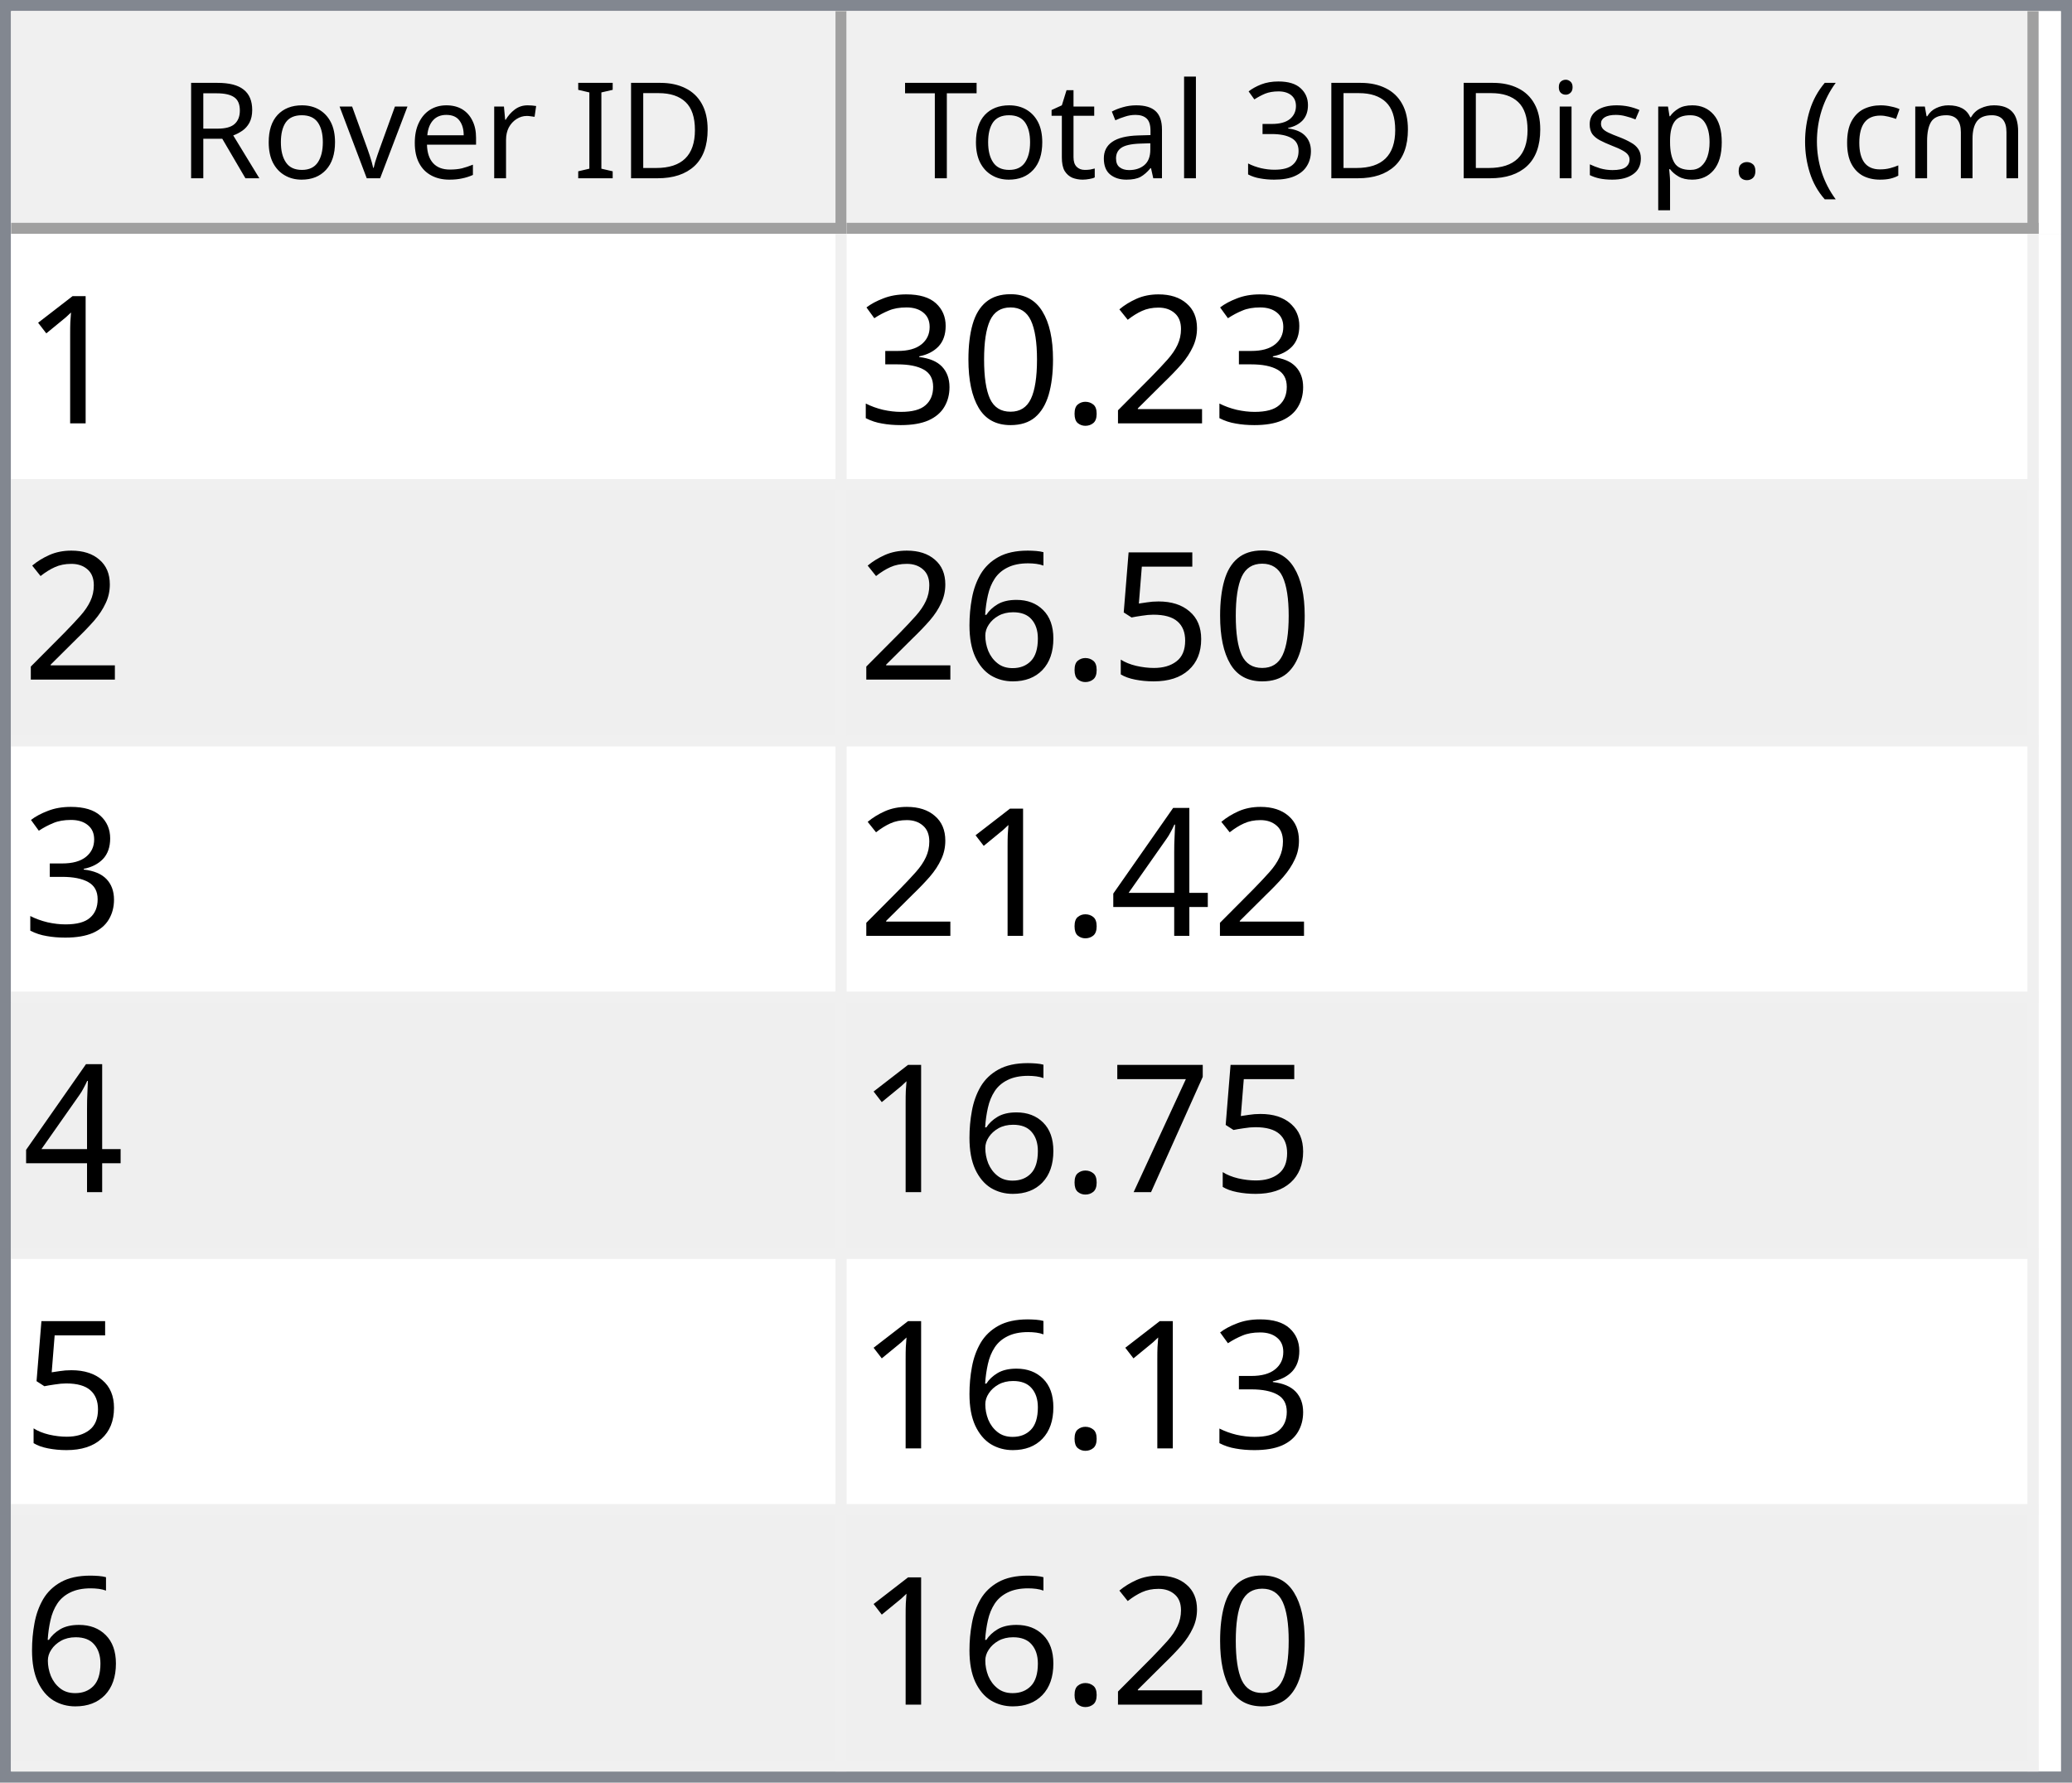
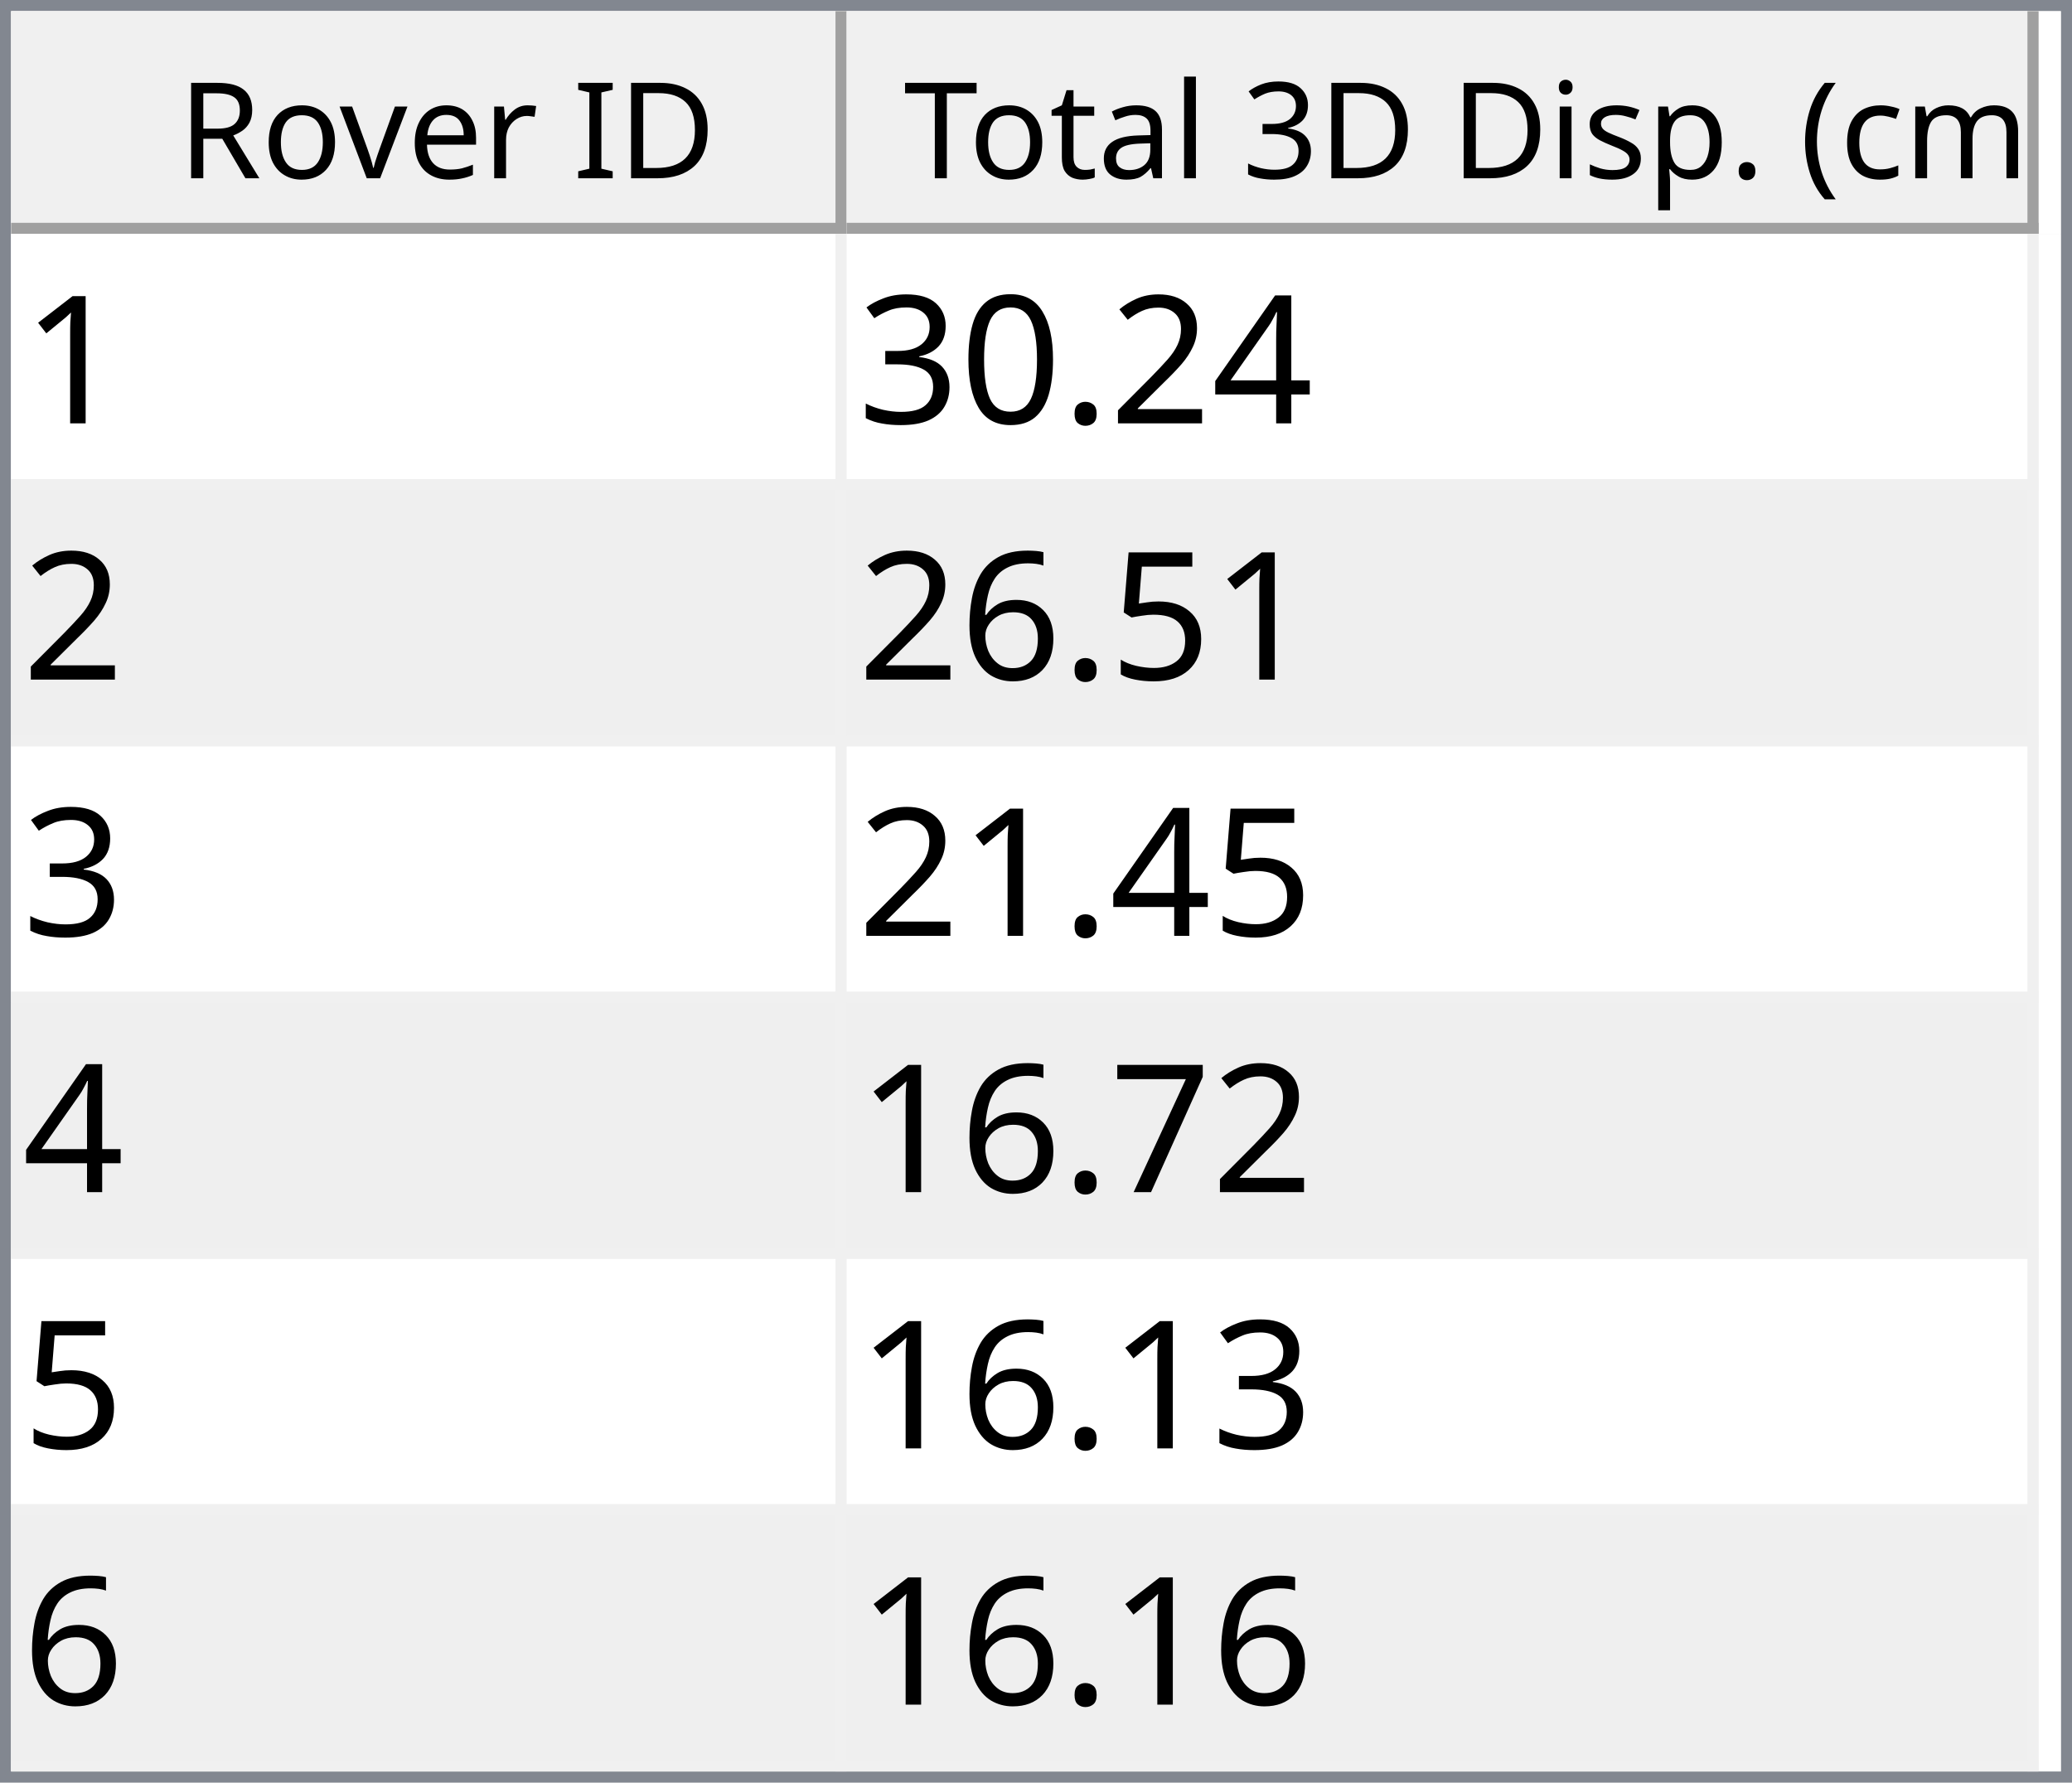
<svg xmlns="http://www.w3.org/2000/svg" style="fill-opacity:1; color-rendering:auto; color-interpolation:auto; text-rendering:auto; stroke:black; stroke-linecap:square; stroke-miterlimit:10; shape-rendering:auto; stroke-opacity:1; fill:black; stroke-dasharray:none; font-weight:normal; stroke-width:1; font-family:'Dialog'; font-style:normal; stroke-linejoin:miter; font-size:12px; stroke-dashoffset:0; image-rendering:auto;" width="186" height="160">
  <defs id="genericDefs" />
  <g>
    <defs id="defs1">
      <clipPath clipPathUnits="userSpaceOnUse" id="clipPath1">
        <path d="M0 0 L186 0 L186 160 L0 160 L0 0 Z" />
      </clipPath>
      <clipPath clipPathUnits="userSpaceOnUse" id="clipPath2">
        <path d="M0 0 L0 160 L186 160 L186 0 Z" />
      </clipPath>
      <clipPath clipPathUnits="userSpaceOnUse" id="clipPath3">
        <path d="M0 0 L0 20 L184 20 L184 0 Z" />
      </clipPath>
      <clipPath clipPathUnits="userSpaceOnUse" id="clipPath4">
        <path d="M0 0 L0 20 L75 20 L75 0 Z" />
      </clipPath>
      <clipPath clipPathUnits="userSpaceOnUse" id="clipPath5">
        <path d="M1 1 L1 19 L74 19 L74 1 Z" />
      </clipPath>
      <clipPath clipPathUnits="userSpaceOnUse" id="clipPath6">
        <path d="M0 0 L0 18 L73 18 L73 0 Z" />
      </clipPath>
      <clipPath clipPathUnits="userSpaceOnUse" id="clipPath7">
        <path d="M-0.5 -0.5 L-0.5 19.5 L74.5 19.5 L74.5 -0.5 Z" />
      </clipPath>
      <clipPath clipPathUnits="userSpaceOnUse" id="clipPath8">
        <path d="M0 0 L0 20 L107 20 L107 0 Z" />
      </clipPath>
      <clipPath clipPathUnits="userSpaceOnUse" id="clipPath9">
        <path d="M1 1 L1 19 L106 19 L106 1 Z" />
      </clipPath>
      <clipPath clipPathUnits="userSpaceOnUse" id="clipPath10">
        <path d="M0 0 L0 18 L105 18 L105 0 Z" />
      </clipPath>
      <clipPath clipPathUnits="userSpaceOnUse" id="clipPath11">
        <path d="M-0.5 -0.5 L-0.5 19.5 L106.5 19.5 L106.5 -0.5 Z" />
      </clipPath>
      <clipPath clipPathUnits="userSpaceOnUse" id="clipPath12">
        <path d="M0 0 L0 138 L184 138 L184 0 Z" />
      </clipPath>
      <clipPath clipPathUnits="userSpaceOnUse" id="clipPath13">
        <path d="M0 0 L0 138 L182 138 L182 0 Z" />
      </clipPath>
      <clipPath clipPathUnits="userSpaceOnUse" id="clipPath14">
        <path d="M-0.5 -0.5 L-0.5 137.5 L181.5 137.5 L181.5 -0.5 Z" />
      </clipPath>
      <clipPath clipPathUnits="userSpaceOnUse" id="clipPath15">
        <path d="M0 0 L0 22 L74 22 L74 0 Z" />
      </clipPath>
      <clipPath clipPathUnits="userSpaceOnUse" id="clipPath16">
        <path d="M0 0 L0 22 L106 22 L106 0 Z" />
      </clipPath>
      <font horiz-adv-x="64.551" id="font1">
        <font-face ascent="107.91" descent="25.098" units-per-em="100" style="font-style:normal; font-family:Segoe UI; font-weight:normal;" />
        <missing-glyph horiz-adv-x="64.551" d="M8.109 0 L8.109 68.266 L56.453 68.266 L56.453 0 L8.109 0 ZM15.328 7.234 L49.219 7.234 L49.219 61.031 L15.328 61.031 L15.328 7.234 Z" />
        <glyph unicode="D" horiz-adv-x="70.117" d="M9.188 0 L9.188 70.016 L28.516 70.016 Q65.531 70.016 65.531 35.891 Q65.531 19.672 55.25 9.836 Q44.969 0 27.734 0 L9.188 0 ZM17.391 62.594 L17.391 7.422 L27.828 7.422 Q41.609 7.422 49.273 14.797 Q56.938 22.172 56.938 35.688 Q56.938 62.594 28.328 62.594 L17.391 62.594 Z" />
        <glyph unicode="I" horiz-adv-x="26.611" d="M17.391 0 L9.188 0 L9.188 70.016 L17.391 70.016 L17.391 0 Z" />
        <glyph unicode=" " horiz-adv-x="27.393" d="" />
        <glyph unicode="r" horiz-adv-x="34.766" d="M34.188 41.891 Q32.078 43.5 28.125 43.5 Q23 43.5 19.555 38.672 Q16.109 33.844 16.109 25.484 L16.109 0 L8.109 0 L8.109 50 L16.109 50 L16.109 39.703 L16.312 39.703 Q18.016 44.969 21.531 47.922 Q25.047 50.875 29.391 50.875 Q32.516 50.875 34.188 50.203 L34.188 41.891 Z" />
        <glyph unicode="e" horiz-adv-x="52.295" d="M48.297 23 L12.984 23 Q13.188 14.656 17.484 10.109 Q21.781 5.562 29.297 5.562 Q37.75 5.562 44.828 11.141 L44.828 3.609 Q38.234 -1.172 27.391 -1.172 Q16.797 -1.172 10.742 5.641 Q4.688 12.453 4.688 24.812 Q4.688 36.469 11.305 43.82 Q17.922 51.172 27.734 51.172 Q37.547 51.172 42.922 44.828 Q48.297 38.484 48.297 27.203 L48.297 23 ZM40.094 29.781 Q40.047 36.719 36.75 40.578 Q33.453 44.438 27.594 44.438 Q21.922 44.438 17.969 40.383 Q14.016 36.328 13.094 29.781 L40.094 29.781 Z" />
        <glyph unicode="v" horiz-adv-x="47.9" d="M47.406 50 L27.484 0 L19.625 0 L0.688 50 L9.469 50 L22.172 13.672 Q23.578 9.672 23.922 6.688 L24.125 6.688 Q24.609 10.453 25.688 13.484 L38.969 50 L47.406 50 Z" />
        <glyph unicode="o" horiz-adv-x="58.594" d="M29 -1.172 Q17.922 -1.172 11.305 5.836 Q4.688 12.844 4.688 24.422 Q4.688 37.016 11.57 44.094 Q18.453 51.172 30.172 51.172 Q41.359 51.172 47.633 44.289 Q53.906 37.406 53.906 25.203 Q53.906 13.234 47.141 6.031 Q40.375 -1.172 29 -1.172 ZM29.594 44.438 Q21.875 44.438 17.383 39.188 Q12.891 33.938 12.891 24.703 Q12.891 15.828 17.43 10.695 Q21.969 5.562 29.594 5.562 Q37.359 5.562 41.531 10.594 Q45.703 15.625 45.703 24.906 Q45.703 34.281 41.531 39.359 Q37.359 44.438 29.594 44.438 Z" />
        <glyph unicode="R" horiz-adv-x="59.814" d="M59.375 0 L49.609 0 L37.891 19.625 Q36.281 22.359 34.766 24.289 Q33.25 26.219 31.664 27.438 Q30.078 28.656 28.25 29.219 Q26.422 29.781 24.125 29.781 L17.391 29.781 L17.391 0 L9.188 0 L9.188 70.016 L30.078 70.016 Q34.672 70.016 38.555 68.867 Q42.438 67.719 45.289 65.375 Q48.141 63.031 49.758 59.547 Q51.375 56.062 51.375 51.375 Q51.375 47.703 50.273 44.656 Q49.172 41.609 47.148 39.211 Q45.125 36.812 42.266 35.133 Q39.406 33.453 35.844 32.516 L35.844 32.328 Q37.594 31.547 38.891 30.547 Q40.188 29.547 41.359 28.18 Q42.531 26.812 43.68 25.078 Q44.828 23.344 46.234 21.047 L59.375 0 ZM17.391 62.594 L17.391 37.203 L28.516 37.203 Q31.594 37.203 34.203 38.133 Q36.812 39.062 38.719 40.797 Q40.625 42.531 41.703 45.047 Q42.781 47.562 42.781 50.688 Q42.781 56.297 39.141 59.445 Q35.5 62.594 28.609 62.594 L17.391 62.594 Z" />
        <glyph unicode=")" horiz-adv-x="30.176" d="M8.297 -15.922 L1.172 -15.922 Q16.406 2.344 16.406 26.812 Q16.406 51.469 1.078 70.016 L8.297 70.016 Q23.531 52.156 23.531 26.703 Q23.531 1.375 8.297 -15.922 Z" />
        <glyph unicode="m" horiz-adv-x="86.133" d="M79.109 0 L71.094 0 L71.094 28.719 Q71.094 37.016 68.531 40.727 Q65.969 44.438 59.906 44.438 Q54.781 44.438 51.195 39.75 Q47.609 35.062 47.609 28.516 L47.609 0 L39.594 0 L39.594 29.688 Q39.594 44.438 28.219 44.438 Q22.953 44.438 19.531 40.016 Q16.109 35.594 16.109 28.516 L16.109 0 L8.109 0 L8.109 50 L16.109 50 L16.109 42.094 L16.312 42.094 Q21.625 51.172 31.844 51.172 Q36.969 51.172 40.773 48.312 Q44.578 45.453 46 40.828 Q51.562 51.172 62.594 51.172 Q79.109 51.172 79.109 30.812 L79.109 0 Z" />
        <glyph unicode="c" horiz-adv-x="46.191" d="M42.188 2.297 Q36.422 -1.172 28.516 -1.172 Q17.828 -1.172 11.258 5.789 Q4.688 12.75 4.688 23.828 Q4.688 36.188 11.766 43.68 Q18.844 51.172 30.672 51.172 Q37.25 51.172 42.281 48.734 L42.281 40.531 Q36.719 44.438 30.375 44.438 Q22.703 44.438 17.797 38.945 Q12.891 33.453 12.891 24.516 Q12.891 15.719 17.508 10.641 Q22.125 5.562 29.891 5.562 Q36.422 5.562 42.188 9.906 L42.188 2.297 Z" />
        <glyph unicode="(" horiz-adv-x="30.176" d="M29.109 -15.922 L21.969 -15.922 Q6.844 1.375 6.844 26.703 Q6.844 52.156 21.969 70.016 L29.203 70.016 Q13.875 51.469 13.875 26.812 Q13.875 2.344 29.109 -15.922 Z" />
        <glyph unicode="." horiz-adv-x="21.68" d="M10.891 -1.078 Q8.641 -1.078 7.055 0.539 Q5.469 2.156 5.469 4.391 Q5.469 6.641 7.055 8.273 Q8.641 9.906 10.891 9.906 Q13.188 9.906 14.797 8.273 Q16.406 6.641 16.406 4.391 Q16.406 2.156 14.797 0.539 Q13.188 -1.078 10.891 -1.078 Z" />
        <glyph unicode="p" horiz-adv-x="58.789" d="M16.312 7.234 L16.109 7.234 L16.109 -23 L8.109 -23 L8.109 50 L16.109 50 L16.109 41.219 L16.312 41.219 Q22.219 51.172 33.594 51.172 Q43.266 51.172 48.688 44.461 Q54.109 37.75 54.109 26.469 Q54.109 13.922 48 6.375 Q41.891 -1.172 31.297 -1.172 Q21.578 -1.172 16.312 7.234 ZM16.109 27.391 L16.109 20.406 Q16.109 14.203 20.141 9.883 Q24.172 5.562 30.375 5.562 Q37.641 5.562 41.773 11.133 Q45.906 16.703 45.906 26.609 Q45.906 34.969 42.047 39.703 Q38.188 44.438 31.594 44.438 Q24.609 44.438 20.359 39.578 Q16.109 34.719 16.109 27.391 Z" />
        <glyph unicode="s" horiz-adv-x="42.432" d="M5.078 1.812 L5.078 10.406 Q11.625 5.562 19.484 5.562 Q30.031 5.562 30.031 12.594 Q30.031 14.594 29.125 15.992 Q28.219 17.391 26.68 18.461 Q25.141 19.531 23.07 20.383 Q21 21.234 18.609 22.172 Q15.281 23.484 12.766 24.828 Q10.25 26.172 8.57 27.859 Q6.891 29.547 6.031 31.695 Q5.172 33.844 5.172 36.719 Q5.172 40.234 6.789 42.945 Q8.406 45.656 11.086 47.484 Q13.766 49.312 17.211 50.242 Q20.656 51.172 24.312 51.172 Q30.812 51.172 35.938 48.922 L35.938 40.828 Q30.422 44.438 23.25 44.438 Q21 44.438 19.195 43.922 Q17.391 43.406 16.094 42.477 Q14.797 41.547 14.086 40.258 Q13.375 38.969 13.375 37.406 Q13.375 35.453 14.086 34.133 Q14.797 32.812 16.164 31.789 Q17.531 30.766 19.484 29.938 Q21.438 29.109 23.922 28.125 Q27.25 26.859 29.883 25.516 Q32.516 24.172 34.375 22.484 Q36.234 20.797 37.234 18.602 Q38.234 16.406 38.234 13.375 Q38.234 9.672 36.602 6.938 Q34.969 4.203 32.234 2.398 Q29.5 0.594 25.93 -0.289 Q22.359 -1.172 18.453 -1.172 Q10.75 -1.172 5.078 1.812 Z" />
        <glyph unicode="i" horiz-adv-x="24.219" d="M12.203 62.703 Q10.062 62.703 8.547 64.164 Q7.031 65.625 7.031 67.875 Q7.031 70.125 8.547 71.609 Q10.062 73.094 12.203 73.094 Q14.406 73.094 15.945 71.609 Q17.484 70.125 17.484 67.875 Q17.484 65.719 15.945 64.211 Q14.406 62.703 12.203 62.703 ZM16.109 0 L8.109 0 L8.109 50 L16.109 50 L16.109 0 Z" />
        <glyph unicode="3" horiz-adv-x="53.906" d="M46.531 19.828 Q46.531 15.094 44.75 11.211 Q42.969 7.328 39.719 4.57 Q36.469 1.812 31.93 0.297 Q27.391 -1.219 21.922 -1.219 Q11.922 -1.219 6 2.594 L6 11.188 Q13.094 5.609 22.219 5.609 Q25.875 5.609 28.828 6.539 Q31.781 7.469 33.906 9.227 Q36.031 10.984 37.18 13.477 Q38.328 15.969 38.328 19.094 Q38.328 32.812 18.797 32.812 L12.984 32.812 L12.984 39.594 L18.5 39.594 Q35.797 39.594 35.797 52.484 Q35.797 64.406 22.609 64.406 Q15.188 64.406 8.688 59.422 L8.688 67.188 Q15.375 71.188 24.609 71.188 Q29 71.188 32.57 69.969 Q36.141 68.75 38.68 66.555 Q41.219 64.359 42.609 61.281 Q44 58.203 44 54.5 Q44 40.672 30.031 36.719 L30.031 36.531 Q33.594 36.141 36.625 34.797 Q39.656 33.453 41.852 31.305 Q44.047 29.156 45.289 26.25 Q46.531 23.344 46.531 19.828 Z" />
        <glyph unicode="l" horiz-adv-x="24.219" d="M16.109 0 L8.109 0 L8.109 74.031 L16.109 74.031 L16.109 0 Z" />
        <glyph unicode="a" horiz-adv-x="50.879" d="M43.891 0 L35.891 0 L35.891 7.812 L35.688 7.812 Q30.469 -1.172 20.312 -1.172 Q12.844 -1.172 8.617 2.781 Q4.391 6.734 4.391 13.281 Q4.391 27.297 20.906 29.594 L35.891 31.688 Q35.891 44.438 25.594 44.438 Q16.547 44.438 9.281 38.281 L9.281 46.484 Q16.656 51.172 26.266 51.172 Q43.891 51.172 43.891 32.516 L43.891 0 ZM35.891 25.297 L23.828 23.641 Q18.266 22.859 15.43 20.875 Q12.594 18.891 12.594 13.875 Q12.594 10.203 15.211 7.883 Q17.828 5.562 22.172 5.562 Q28.125 5.562 32.008 9.742 Q35.891 13.922 35.891 20.312 L35.891 25.297 Z" />
        <glyph unicode="t" horiz-adv-x="33.887" d="M31.297 0.484 Q28.469 -1.078 23.828 -1.078 Q10.688 -1.078 10.688 13.578 L10.688 43.172 L2.094 43.172 L2.094 50 L10.688 50 L10.688 62.203 L18.703 64.797 L18.703 50 L31.297 50 L31.297 43.172 L18.703 43.172 L18.703 14.984 Q18.703 9.969 20.414 7.82 Q22.125 5.672 26.078 5.672 Q29.109 5.672 31.297 7.328 L31.297 0.484 Z" />
        <glyph unicode="T" horiz-adv-x="52.393" d="M50.594 62.594 L30.375 62.594 L30.375 0 L22.172 0 L22.172 62.594 L2 62.594 L2 70.016 L50.594 70.016 L50.594 62.594 Z" />
      </font>
      <font horiz-adv-x="75.0" id="font2">
        <font-face ascent="100.537" descent="21.973" units-per-em="100" style="font-style:normal; font-family:sans-serif; font-weight:normal;" />
        <missing-glyph horiz-adv-x="75.0" d="M12.5 0 L12.5 62.5 L62.5 62.5 L62.5 0 L12.5 0 ZM14.062 1.562 L60.938 1.562 L60.938 60.938 L14.062 60.938 L14.062 1.562 Z" />
        <glyph unicode="1" horiz-adv-x="55.615" d="M37.25 0 L28.469 0 L28.469 56 Q25.297 52.984 20.141 49.953 Q14.984 46.922 10.891 45.406 L10.891 53.906 Q18.266 57.375 23.781 62.305 Q29.297 67.234 31.594 71.875 L37.25 71.875 L37.25 0 Z" />
+         <glyph unicode="4" horiz-adv-x="55.615" d="M32.328 0 L32.328 17.141 L1.266 17.141 L1.266 25.203 L33.938 71.578 L41.109 71.578 L41.109 25.203 L50.781 25.203 L50.781 17.141 L41.109 17.141 L41.109 0 L32.328 0 ZM32.328 25.203 L32.328 57.469 L9.906 25.203 L32.328 25.203 Z" />
        <glyph unicode="2" horiz-adv-x="55.615" d="M50.344 8.453 L50.344 0 L3.031 0 Q2.938 3.172 4.047 6.109 Q5.859 10.938 9.836 15.625 Q13.812 20.312 21.344 26.469 Q33.016 36.031 37.117 41.625 Q41.219 47.219 41.219 52.203 Q41.219 57.422 37.477 61.008 Q33.734 64.594 27.734 64.594 Q21.391 64.594 17.578 60.789 Q13.766 56.984 13.719 50.25 L4.688 51.172 Q5.609 61.281 11.664 66.578 Q17.719 71.875 27.938 71.875 Q38.234 71.875 44.242 66.164 Q50.25 60.453 50.25 52 Q50.25 47.703 48.492 43.555 Q46.734 39.406 42.656 34.812 Q38.578 30.219 29.109 22.219 Q21.188 15.578 18.945 13.211 Q16.703 10.844 15.234 8.453 L50.344 8.453 Z" />
        <glyph unicode="." horiz-adv-x="27.783" d="M9.078 0 L9.078 10.016 L19.094 10.016 L19.094 0 L9.078 0 Z" />
        <glyph unicode="0" horiz-adv-x="55.615" d="M4.156 35.297 Q4.156 48 6.766 55.742 Q9.375 63.484 14.523 67.68 Q19.672 71.875 27.484 71.875 Q33.25 71.875 37.594 69.555 Q41.938 67.234 44.773 62.867 Q47.609 58.5 49.219 52.227 Q50.828 45.953 50.828 35.297 Q50.828 22.703 48.242 14.969 Q45.656 7.234 40.508 3.008 Q35.359 -1.219 27.484 -1.219 Q17.141 -1.219 11.234 6.203 Q4.156 15.141 4.156 35.297 ZM13.188 35.297 Q13.188 17.672 17.312 11.836 Q21.438 6 27.484 6 Q33.547 6 37.672 11.859 Q41.797 17.719 41.797 35.297 Q41.797 52.984 37.672 58.789 Q33.547 64.594 27.391 64.594 Q21.344 64.594 17.719 59.469 Q13.188 52.938 13.188 35.297 Z" />
        <glyph unicode="3" horiz-adv-x="55.615" d="M4.203 18.891 L12.984 20.062 Q14.5 12.594 18.141 9.297 Q21.781 6 27 6 Q33.203 6 37.477 10.297 Q41.75 14.594 41.75 20.953 Q41.75 27 37.797 30.93 Q33.844 34.859 27.734 34.859 Q25.25 34.859 21.531 33.891 L22.516 41.609 Q23.391 41.5 23.922 41.5 Q29.547 41.5 34.039 44.43 Q38.531 47.359 38.531 53.469 Q38.531 58.297 35.258 61.477 Q31.984 64.656 26.812 64.656 Q21.688 64.656 18.266 61.43 Q14.844 58.203 13.875 51.766 L5.078 53.328 Q6.688 62.156 12.398 67.016 Q18.109 71.875 26.609 71.875 Q32.469 71.875 37.398 69.359 Q42.328 66.844 44.945 62.5 Q47.562 58.156 47.562 53.266 Q47.562 48.641 45.07 44.828 Q42.578 41.016 37.703 38.766 Q44.047 37.312 47.562 32.695 Q51.078 28.078 51.078 21.141 Q51.078 11.766 44.242 5.25 Q37.406 -1.266 26.953 -1.266 Q17.531 -1.266 11.305 4.352 Q5.078 9.969 4.203 18.891 Z" />
        <glyph unicode="5" horiz-adv-x="55.615" d="M4.156 18.75 L13.375 19.531 Q14.406 12.797 18.141 9.398 Q21.875 6 27.156 6 Q33.5 6 37.891 10.789 Q42.281 15.578 42.281 23.484 Q42.281 31 38.062 35.352 Q33.844 39.703 27 39.703 Q22.75 39.703 19.336 37.773 Q15.922 35.844 13.969 32.766 L5.719 33.844 L12.641 70.609 L48.25 70.609 L48.25 62.203 L19.672 62.203 L15.828 42.969 Q22.266 47.469 29.344 47.469 Q38.719 47.469 45.164 40.969 Q51.609 34.469 51.609 24.266 Q51.609 14.547 45.953 7.469 Q39.062 -1.219 27.156 -1.219 Q17.391 -1.219 11.211 4.25 Q5.031 9.719 4.156 18.75 Z" />
        <glyph unicode="6" horiz-adv-x="55.615" d="M49.75 54.047 L41.016 53.375 Q39.844 58.547 37.703 60.891 Q34.125 64.656 28.906 64.656 Q24.703 64.656 21.531 62.312 Q17.391 59.281 14.992 53.469 Q12.594 47.656 12.5 36.922 Q15.672 41.75 20.266 44.094 Q24.859 46.438 29.891 46.438 Q38.672 46.438 44.852 39.969 Q51.031 33.5 51.031 23.25 Q51.031 16.5 48.125 10.719 Q45.219 4.938 40.141 1.859 Q35.062 -1.219 28.609 -1.219 Q17.625 -1.219 10.695 6.859 Q3.766 14.938 3.766 33.5 Q3.766 54.25 11.422 63.672 Q18.109 71.875 29.438 71.875 Q37.891 71.875 43.289 67.141 Q48.688 62.406 49.75 54.047 ZM13.875 23.188 Q13.875 18.656 15.797 14.508 Q17.719 10.359 21.188 8.18 Q24.656 6 28.469 6 Q34.031 6 38.039 10.492 Q42.047 14.984 42.047 22.703 Q42.047 30.125 38.086 34.398 Q34.125 38.672 28.125 38.672 Q22.172 38.672 18.023 34.398 Q13.875 30.125 13.875 23.188 Z" />
-         <glyph unicode="4" horiz-adv-x="55.615" d="M32.328 0 L32.328 17.141 L1.266 17.141 L1.266 25.203 L33.938 71.578 L41.109 71.578 L41.109 25.203 L50.781 25.203 L50.781 17.141 L41.109 17.141 L41.109 0 L32.328 0 ZM32.328 25.203 L32.328 57.469 L9.906 25.203 L32.328 25.203 Z" />
        <glyph unicode="7" horiz-adv-x="55.615" d="M4.734 62.203 L4.734 70.656 L51.078 70.656 L51.078 63.812 Q44.234 56.547 37.523 44.484 Q30.812 32.422 27.156 19.672 Q24.516 10.688 23.781 0 L14.75 0 Q14.891 8.453 18.062 20.414 Q21.234 32.375 27.172 43.484 Q33.109 54.594 39.797 62.203 L4.734 62.203 Z" />
      </font>
    </defs>
    <g style="fill:white; stroke:white;">
      <rect x="0" y="0" width="186" style="clip-path:url(#clipPath1); stroke:none;" height="160" />
    </g>
    <g style="fill:white; text-rendering:optimizeSpeed; color-rendering:optimizeSpeed; image-rendering:optimizeSpeed; shape-rendering:crispEdges; stroke:white; color-interpolation:sRGB;">
      <rect x="0" width="186" height="160" y="0" style="stroke:none;" />
      <path style="stroke:none;" d="M0 160 L186 160 L186 0 L0 0 Z" />
    </g>
    <g style="fill:rgb(240,240,240); font-family:'Segoe UI'; stroke:rgb(240,240,240);">
      <rect x="0" y="0" width="186" style="clip-path:url(#clipPath2); stroke:none;" height="160" />
    </g>
    <g style="fill:rgb(130,135,144); font-family:'Segoe UI'; stroke:rgb(130,135,144);">
      <path d="M0 0 L186 0 L186 160 L0 160 L0 0 ZM1 1 L185 1 L185 159 L1 159 L1 1 Z" style="fill-rule:evenodd; clip-path:url(#clipPath2); stroke:none;" />
    </g>
    <g style="fill:white; font-family:'Segoe UI'; stroke:white;" transform="translate(1,1)">
      <rect x="0" y="0" width="184" style="clip-path:url(#clipPath3); stroke:none;" height="20" />
    </g>
    <g style="fill:rgb(240,240,240); font-family:'Segoe UI'; stroke:rgb(240,240,240);" transform="translate(1,1)">
      <rect x="0" y="0" width="75" style="clip-path:url(#clipPath4); stroke:none;" height="20" />
    </g>
    <g style="font-family:'Segoe UI';" transform="translate(2,2)">
      <text x="14" xml:space="preserve" y="14" style="clip-path:url(#clipPath6); stroke:none;">Rover ID</text>
    </g>
    <g style="fill:rgb(160,160,160); font-family:'Segoe UI'; stroke:rgb(160,160,160); stroke-linejoin:bevel;" transform="translate(1.5,1.5)">
      <line x1="74" x2="74" y1="0" style="fill:none; clip-path:url(#clipPath7);" y2="19" />
    </g>
    <g style="fill:rgb(160,160,160); font-family:'Segoe UI'; stroke:rgb(160,160,160); stroke-linejoin:bevel;" transform="matrix(1,0,0,1,1,1) translate(0.5,0.5)">
      <line x1="0" x2="74" y1="19" style="fill:none; clip-path:url(#clipPath7);" y2="19" />
    </g>
    <g style="fill:rgb(240,240,240); font-family:'Segoe UI'; stroke:rgb(240,240,240);" transform="translate(76,1)">
      <rect x="0" y="0" width="107" style="clip-path:url(#clipPath8); stroke:none;" height="20" />
    </g>
    <g style="font-family:'Segoe UI';" transform="translate(77,2)">
      <text x="1" xml:space="preserve" y="14" style="clip-path:url(#clipPath10); stroke:none;"> Total 3D Disp. (cm)</text>
    </g>
    <g style="fill:rgb(160,160,160); font-family:'Segoe UI'; stroke:rgb(160,160,160); stroke-linejoin:bevel;" transform="translate(76.5,1.5)">
      <line x1="106" x2="106" y1="0" style="fill:none; clip-path:url(#clipPath11);" y2="19" />
    </g>
    <g style="fill:rgb(160,160,160); font-family:'Segoe UI'; stroke:rgb(160,160,160); stroke-linejoin:bevel;" transform="matrix(1,0,0,1,76,1) translate(0.5,0.5)">
      <line x1="0" x2="106" y1="19" style="fill:none; clip-path:url(#clipPath11);" y2="19" />
    </g>
    <g style="fill:white; font-family:'Segoe UI'; stroke:white;" transform="translate(1,21)">
      <rect x="0" y="0" width="184" style="clip-path:url(#clipPath12); stroke:none;" height="138" />
    </g>
    <g style="fill:rgb(240,240,240); font-size:16px; font-family:sans-serif; stroke:rgb(240,240,240);" transform="translate(1,21)">
      <rect x="0" y="0" width="182" style="clip-path:url(#clipPath13); stroke:none;" height="138" />
      <line transform="translate(0.5,0.5)" x1="0" x2="181" y1="22" style="clip-path:url(#clipPath14); fill:none; stroke-linejoin:bevel;" y2="22" />
    </g>
    <g transform="matrix(1,0,0,1,1,21) translate(0.5,0.5)" style="fill:rgb(240,240,240); font-size:16px; font-family:sans-serif; stroke:rgb(240,240,240); stroke-linejoin:bevel;">
      <line x1="0" x2="181" y1="45" style="fill:none; clip-path:url(#clipPath14);" y2="45" />
    </g>
    <g transform="matrix(1,0,0,1,1,21) translate(0.5,0.5)" style="fill:rgb(240,240,240); font-size:16px; font-family:sans-serif; stroke:rgb(240,240,240); stroke-linejoin:bevel;">
      <line x1="0" x2="181" y1="68" style="fill:none; clip-path:url(#clipPath14);" y2="68" />
    </g>
    <g transform="matrix(1,0,0,1,1,21) translate(0.5,0.5)" style="fill:rgb(240,240,240); font-size:16px; font-family:sans-serif; stroke:rgb(240,240,240); stroke-linejoin:bevel;">
      <line x1="0" x2="181" y1="91" style="fill:none; clip-path:url(#clipPath14);" y2="91" />
    </g>
    <g transform="matrix(1,0,0,1,1,21) translate(0.5,0.5)" style="fill:rgb(240,240,240); font-size:16px; font-family:sans-serif; stroke:rgb(240,240,240); stroke-linejoin:bevel;">
      <line x1="0" x2="181" y1="114" style="fill:none; clip-path:url(#clipPath14);" y2="114" />
    </g>
    <g transform="matrix(1,0,0,1,1,21) translate(0.5,0.5)" style="fill:rgb(240,240,240); font-size:16px; font-family:sans-serif; stroke:rgb(240,240,240); stroke-linejoin:bevel;">
      <line x1="0" x2="181" y1="137" style="fill:none; clip-path:url(#clipPath14);" y2="137" />
    </g>
    <g transform="matrix(1,0,0,1,1,21) translate(0.5,0.5)" style="fill:rgb(240,240,240); font-size:16px; font-family:sans-serif; stroke:rgb(240,240,240); stroke-linejoin:bevel;">
      <line x1="74" x2="74" y1="0" style="fill:none; clip-path:url(#clipPath14);" y2="137" />
    </g>
    <g transform="matrix(1,0,0,1,1,21) translate(0.5,0.5)" style="fill:rgb(240,240,240); font-size:16px; font-family:sans-serif; stroke:rgb(240,240,240); stroke-linejoin:bevel;">
      <line x1="181" x2="181" y1="0" style="fill:none; clip-path:url(#clipPath14);" y2="137" />
    </g>
    <g style="fill:white; font-size:16px; font-family:sans-serif; stroke:white;" transform="matrix(1,0,0,1,1,21)">
      <rect x="0" y="0" width="74" style="clip-path:url(#clipPath15); stroke:none;" height="22" />
      <text x="1" y="17" style="fill:black; clip-path:url(#clipPath15); stroke:none;" xml:space="preserve">1</text>
    </g>
    <g style="fill:white; font-size:16px; font-family:sans-serif; stroke:white;" transform="matrix(1,0,0,1,1,21) translate(75,0)">
      <rect x="0" y="0" width="106" style="clip-path:url(#clipPath16); stroke:none;" height="22" />
-       <text x="1" y="17" style="fill:black; clip-path:url(#clipPath16); stroke:none;" xml:space="preserve">30.23</text>
+       <text x="1" y="17" style="fill:black; clip-path:url(#clipPath16); stroke:none;" xml:space="preserve">30.24</text>
    </g>
    <g style="fill:rgb(239,239,239); font-size:16px; font-family:sans-serif; stroke:rgb(239,239,239);" transform="matrix(1,0,0,1,1,21) translate(0,23)">
      <rect x="0" y="0" width="74" style="clip-path:url(#clipPath15); stroke:none;" height="22" />
      <text x="1" y="17" style="fill:black; clip-path:url(#clipPath15); stroke:none;" xml:space="preserve">2</text>
    </g>
    <g style="fill:rgb(239,239,239); font-size:16px; font-family:sans-serif; stroke:rgb(239,239,239);" transform="matrix(1,0,0,1,1,21) translate(75,23)">
      <rect x="0" y="0" width="106" style="clip-path:url(#clipPath16); stroke:none;" height="22" />
-       <text x="1" y="17" style="fill:black; clip-path:url(#clipPath16); stroke:none;" xml:space="preserve">26.50</text>
+       <text x="1" y="17" style="fill:black; clip-path:url(#clipPath16); stroke:none;" xml:space="preserve">26.51</text>
    </g>
    <g style="fill:white; font-size:16px; font-family:sans-serif; stroke:white;" transform="matrix(1,0,0,1,1,21) translate(0,46)">
      <rect x="0" y="0" width="74" style="clip-path:url(#clipPath15); stroke:none;" height="22" />
      <text x="1" y="17" style="fill:black; clip-path:url(#clipPath15); stroke:none;" xml:space="preserve">3</text>
    </g>
    <g style="fill:white; font-size:16px; font-family:sans-serif; stroke:white;" transform="matrix(1,0,0,1,1,21) translate(75,46)">
      <rect x="0" y="0" width="106" style="clip-path:url(#clipPath16); stroke:none;" height="22" />
-       <text x="1" y="17" style="fill:black; clip-path:url(#clipPath16); stroke:none;" xml:space="preserve">21.42</text>
+       <text x="1" y="17" style="fill:black; clip-path:url(#clipPath16); stroke:none;" xml:space="preserve">21.45</text>
    </g>
    <g style="fill:rgb(239,239,239); font-size:16px; font-family:sans-serif; stroke:rgb(239,239,239);" transform="matrix(1,0,0,1,1,21) translate(0,69)">
      <rect x="0" y="0" width="74" style="clip-path:url(#clipPath15); stroke:none;" height="22" />
      <text x="1" y="17" style="fill:black; clip-path:url(#clipPath15); stroke:none;" xml:space="preserve">4</text>
    </g>
    <g style="fill:rgb(239,239,239); font-size:16px; font-family:sans-serif; stroke:rgb(239,239,239);" transform="matrix(1,0,0,1,1,21) translate(75,69)">
      <rect x="0" y="0" width="106" style="clip-path:url(#clipPath16); stroke:none;" height="22" />
-       <text x="1" y="17" style="fill:black; clip-path:url(#clipPath16); stroke:none;" xml:space="preserve">16.75</text>
+       <text x="1" y="17" style="fill:black; clip-path:url(#clipPath16); stroke:none;" xml:space="preserve">16.72</text>
    </g>
    <g style="fill:white; font-size:16px; font-family:sans-serif; stroke:white;" transform="matrix(1,0,0,1,1,21) translate(0,92)">
      <rect x="0" y="0" width="74" style="clip-path:url(#clipPath15); stroke:none;" height="22" />
      <text x="1" y="17" style="fill:black; clip-path:url(#clipPath15); stroke:none;" xml:space="preserve">5</text>
    </g>
    <g style="fill:white; font-size:16px; font-family:sans-serif; stroke:white;" transform="matrix(1,0,0,1,1,21) translate(75,92)">
      <rect x="0" y="0" width="106" style="clip-path:url(#clipPath16); stroke:none;" height="22" />
      <text x="1" y="17" style="fill:black; clip-path:url(#clipPath16); stroke:none;" xml:space="preserve">16.13</text>
    </g>
    <g style="fill:rgb(239,239,239); font-size:16px; font-family:sans-serif; stroke:rgb(239,239,239);" transform="matrix(1,0,0,1,1,21) translate(0,115)">
      <rect x="0" y="0" width="74" style="clip-path:url(#clipPath15); stroke:none;" height="22" />
      <text x="1" y="17" style="fill:black; clip-path:url(#clipPath15); stroke:none;" xml:space="preserve">6</text>
    </g>
    <g style="fill:rgb(239,239,239); font-size:16px; font-family:sans-serif; stroke:rgb(239,239,239);" transform="matrix(1,0,0,1,1,21) translate(75,115)">
      <rect x="0" y="0" width="106" style="clip-path:url(#clipPath16); stroke:none;" height="22" />
-       <text x="1" y="17" style="fill:black; clip-path:url(#clipPath16); stroke:none;" xml:space="preserve">16.20</text>
+       <text x="1" y="17" style="fill:black; clip-path:url(#clipPath16); stroke:none;" xml:space="preserve">16.16</text>
    </g>
  </g>
</svg>
